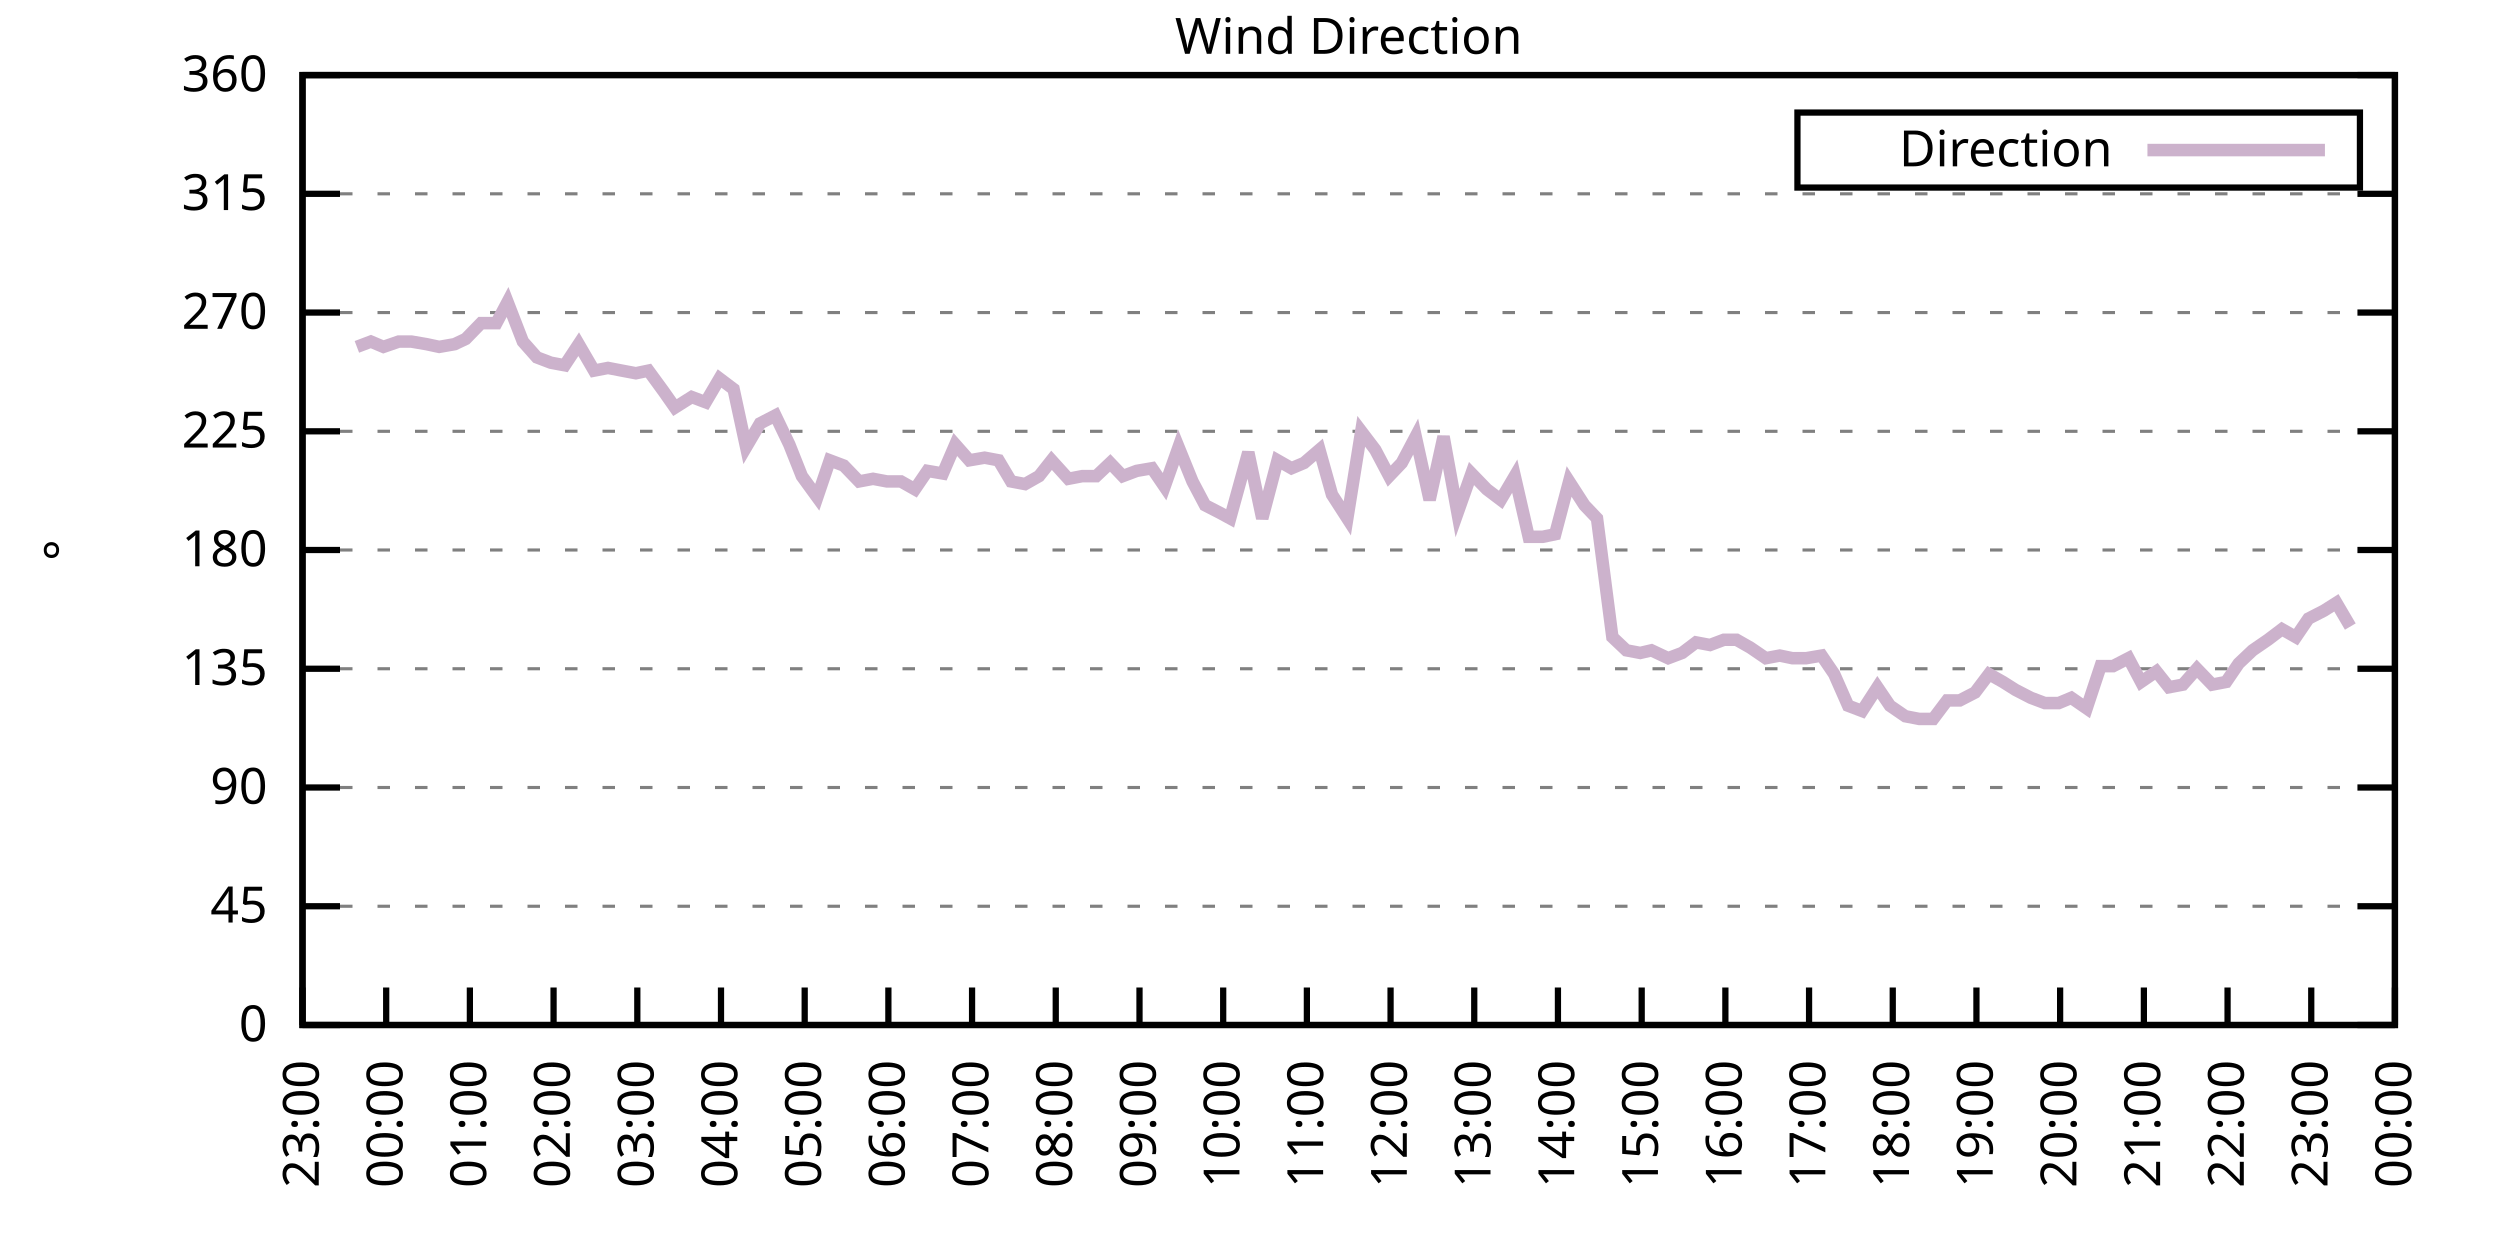
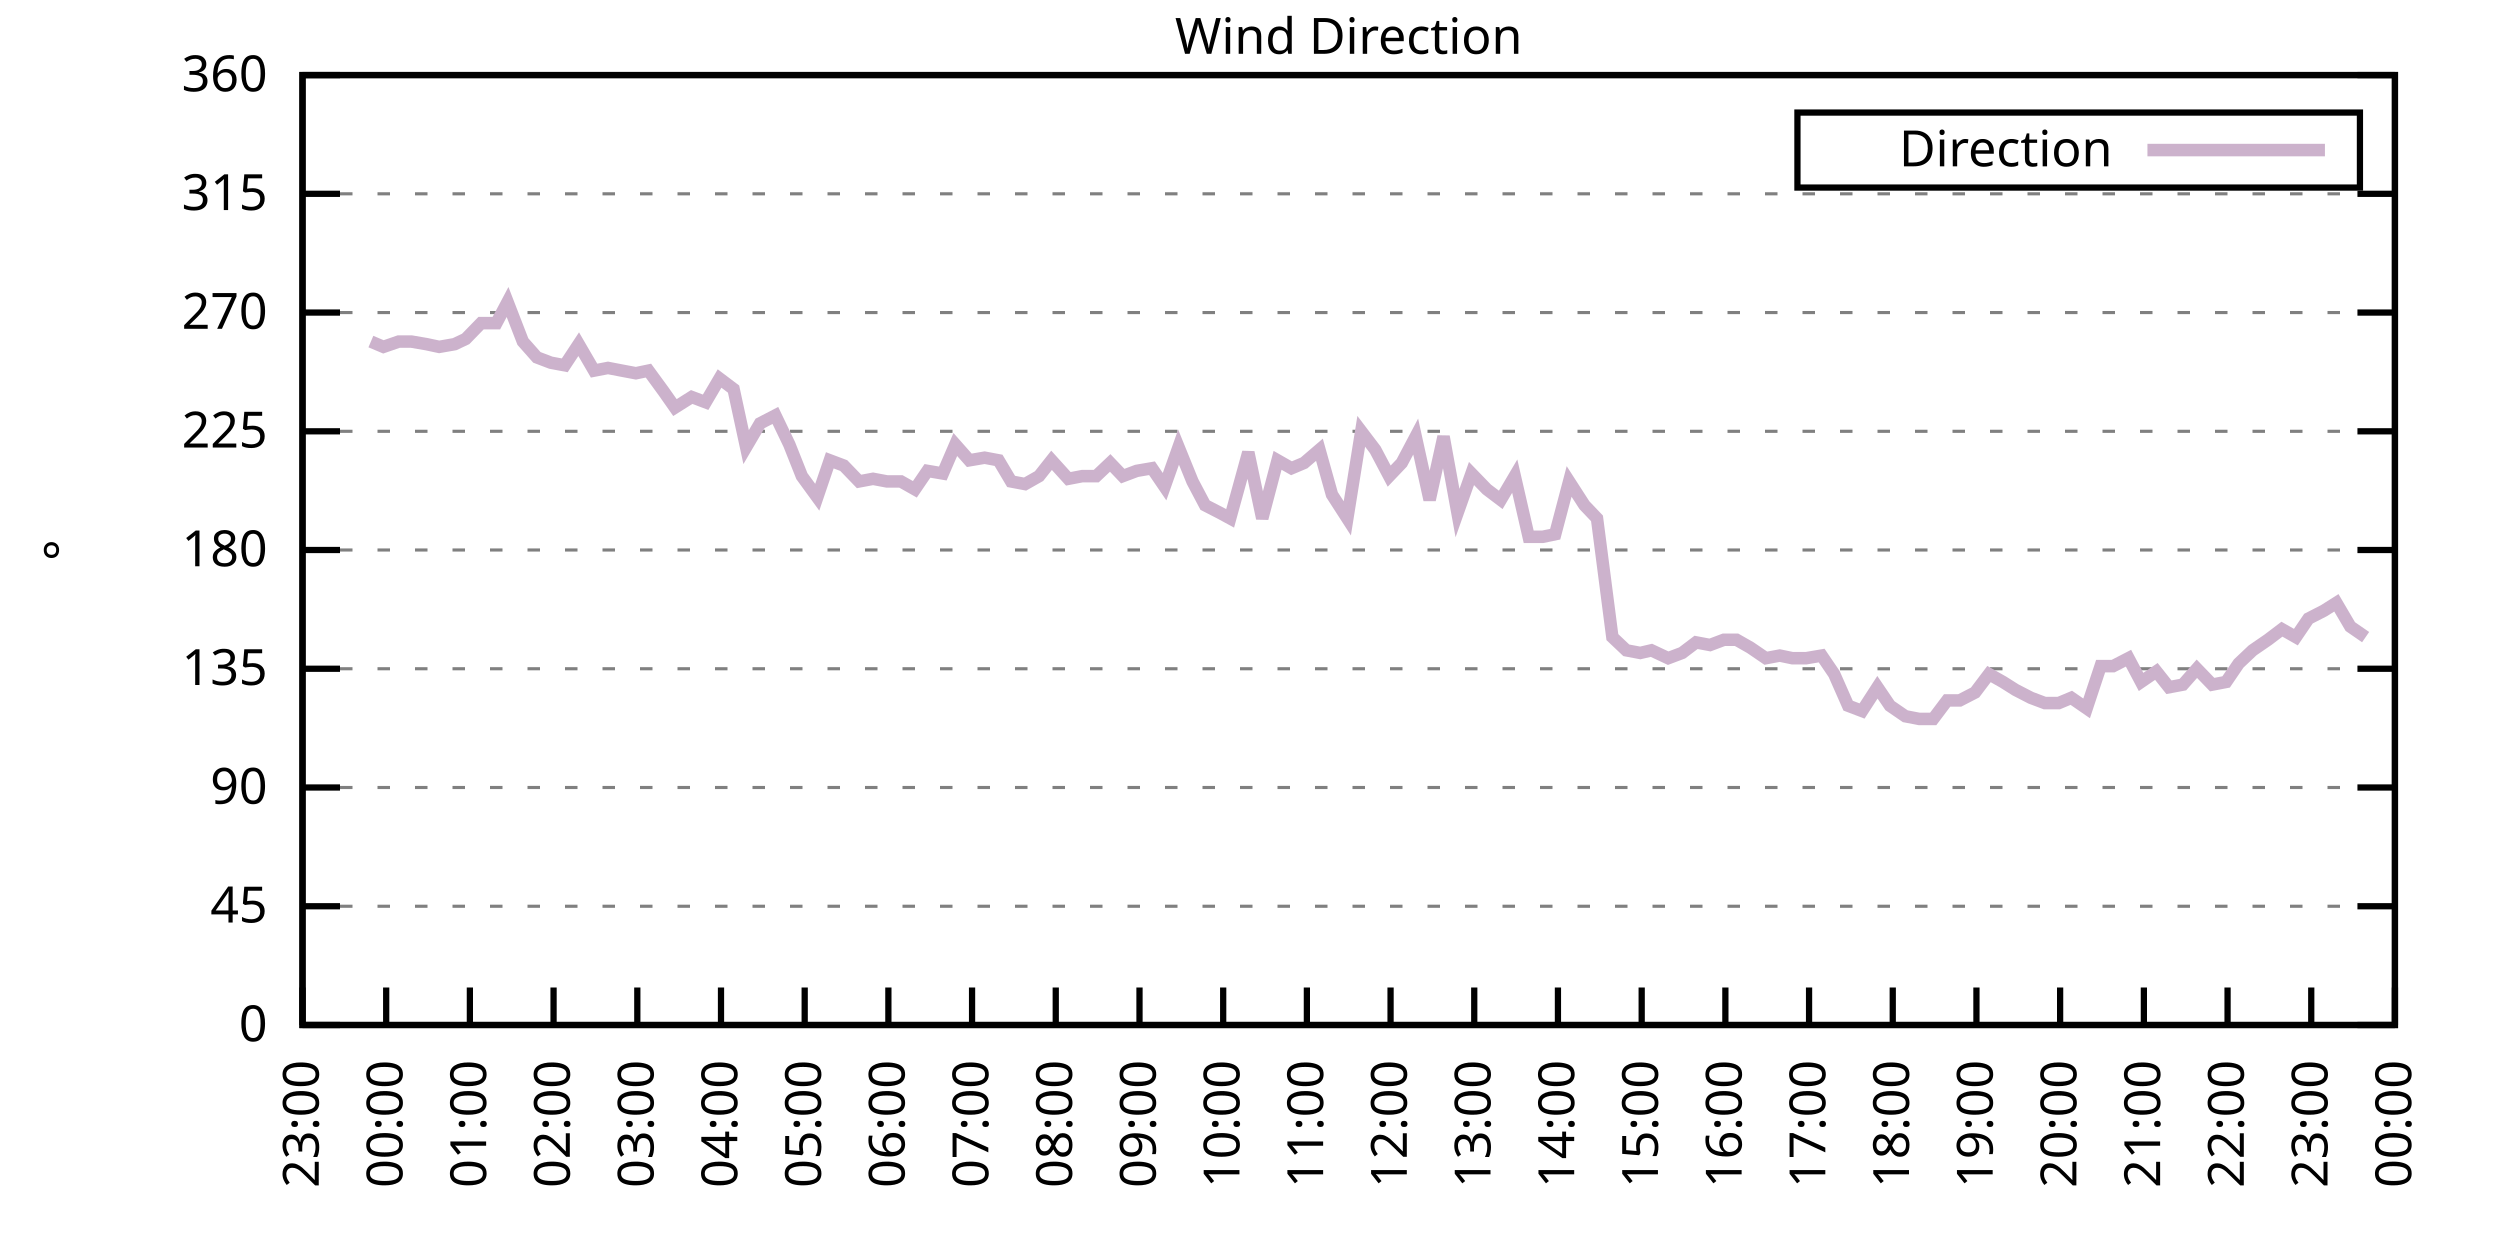
<svg xmlns="http://www.w3.org/2000/svg" xmlns:xlink="http://www.w3.org/1999/xlink" width="400" height="200" viewBox="0 0 400 200">
  <g id="gnuplot_canvas">
    <rect x="0" y="0" width="400" height="200" fill="none" />
    <defs>
      <circle id="gpDot" r="0.5" stroke-width="0.5" stroke="currentColor" />
      <path id="gpPt0" stroke-width="0.333" stroke="currentColor" d="M-1,0 h2 M0,-1 v2" />
      <path id="gpPt1" stroke-width="0.333" stroke="currentColor" d="M-1,-1 L1,1 M1,-1 L-1,1" />
      <path id="gpPt2" stroke-width="0.333" stroke="currentColor" d="M-1,0 L1,0 M0,-1 L0,1 M-1,-1 L1,1 M-1,1 L1,-1" />
      <rect id="gpPt3" stroke-width="0.333" stroke="currentColor" x="-1" y="-1" width="2" height="2" />
      <rect id="gpPt4" stroke-width="0.333" stroke="currentColor" fill="currentColor" x="-1" y="-1" width="2" height="2" />
      <circle id="gpPt5" stroke-width="0.333" stroke="currentColor" cx="0" cy="0" r="1" />
      <use xlink:href="#gpPt5" id="gpPt6" fill="currentColor" stroke="none" />
      <path id="gpPt7" stroke-width="0.333" stroke="currentColor" d="M0,-1.33 L-1.33,0.67 L1.33,0.67 z" />
      <use xlink:href="#gpPt7" id="gpPt8" fill="currentColor" stroke="none" />
      <use xlink:href="#gpPt7" id="gpPt9" stroke="currentColor" transform="rotate(180)" />
      <use xlink:href="#gpPt9" id="gpPt10" fill="currentColor" stroke="none" />
      <use xlink:href="#gpPt3" id="gpPt11" stroke="currentColor" transform="rotate(45)" />
      <use xlink:href="#gpPt11" id="gpPt12" fill="currentColor" stroke="none" />
      <path id="gpPt13" stroke-width="0.333" stroke="currentColor" d="M0,1.330 L1.265,0.411 L0.782,-1.067 L-0.782,-1.076 L-1.265,0.411 z" />
      <use xlink:href="#gpPt13" id="gpPt14" fill="currentColor" stroke="none" />
      <filter id="textbox" filterUnits="objectBoundingBox" x="0" y="0" height="1" width="1">
        <feFlood flood-color="white" flood-opacity="1" result="bgnd" />
        <feComposite in="SourceGraphic" in2="bgnd" operator="atop" />
      </filter>
      <filter id="greybox" filterUnits="objectBoundingBox" x="0" y="0" height="1" width="1">
        <feFlood flood-color="lightgrey" flood-opacity="1" result="grey" />
        <feComposite in="SourceGraphic" in2="grey" operator="atop" />
      </filter>
    </defs>
    <g fill="none" color="white" stroke="currentColor" stroke-width="1.00" stroke-linecap="butt" stroke-linejoin="miter">
</g>
    <g fill="none" color="black" stroke="currentColor" stroke-width="1.00" stroke-linecap="butt" stroke-linejoin="miter">
      <g stroke="none" shape-rendering="crispEdges">
        <polygon fill="rgb(255, 255, 255)" points="48.40,164.00 383.18,164.00 383.18,12.02 48.40,12.02 " />
      </g>
    </g>
    <g fill="none" color="black" stroke="currentColor" stroke-width="1.00" stroke-linecap="butt" stroke-linejoin="miter">
</g>
    <g fill="none" color="black" stroke="black" stroke-width="0.50" stroke-linecap="butt" stroke-linejoin="miter">
</g>
    <g fill="none" color="gray" stroke="currentColor" stroke-width="0.50" stroke-linecap="butt" stroke-linejoin="miter">
      <path stroke="gray" stroke-dasharray="2,4" class="gridline" d="M48.40,164.00 L383.19,164.00  " />
    </g>
    <g fill="none" color="gray" stroke="gray" stroke-width="1.00" stroke-linecap="butt" stroke-linejoin="miter">
</g>
    <g fill="none" color="black" stroke="currentColor" stroke-width="1.00" stroke-linecap="butt" stroke-linejoin="miter">
      <path stroke="black" d="M48.40,164.00 L54.40,164.00 M383.19,164.00 L377.19,164.00  " />
      <g transform="translate(42.80,166.60)" stroke="none" fill="black" font-family="Sans" font-size="8.00" text-anchor="end">
        <text>
          <tspan font-family="Sans"> 0</tspan>
        </text>
      </g>
    </g>
    <g fill="none" color="black" stroke="currentColor" stroke-width="1.00" stroke-linecap="butt" stroke-linejoin="miter">
</g>
    <g fill="none" color="black" stroke="black" stroke-width="0.50" stroke-linecap="butt" stroke-linejoin="miter">
</g>
    <g fill="none" color="gray" stroke="currentColor" stroke-width="0.50" stroke-linecap="butt" stroke-linejoin="miter">
      <path stroke="gray" stroke-dasharray="2,4" class="gridline" d="M48.40,145.00 L383.19,145.00  " />
    </g>
    <g fill="none" color="gray" stroke="gray" stroke-width="1.00" stroke-linecap="butt" stroke-linejoin="miter">
</g>
    <g fill="none" color="black" stroke="currentColor" stroke-width="1.00" stroke-linecap="butt" stroke-linejoin="miter">
      <path stroke="black" d="M48.40,145.00 L54.40,145.00 M383.19,145.00 L377.19,145.00  " />
      <g transform="translate(42.80,147.60)" stroke="none" fill="black" font-family="Sans" font-size="8.00" text-anchor="end">
        <text>
          <tspan font-family="Sans"> 45</tspan>
        </text>
      </g>
    </g>
    <g fill="none" color="black" stroke="currentColor" stroke-width="1.00" stroke-linecap="butt" stroke-linejoin="miter">
</g>
    <g fill="none" color="black" stroke="black" stroke-width="0.50" stroke-linecap="butt" stroke-linejoin="miter">
</g>
    <g fill="none" color="gray" stroke="currentColor" stroke-width="0.50" stroke-linecap="butt" stroke-linejoin="miter">
      <path stroke="gray" stroke-dasharray="2,4" class="gridline" d="M48.40,126.00 L383.19,126.00  " />
    </g>
    <g fill="none" color="gray" stroke="gray" stroke-width="1.00" stroke-linecap="butt" stroke-linejoin="miter">
</g>
    <g fill="none" color="black" stroke="currentColor" stroke-width="1.00" stroke-linecap="butt" stroke-linejoin="miter">
      <path stroke="black" d="M48.40,126.00 L54.40,126.00 M383.19,126.00 L377.19,126.00  " />
      <g transform="translate(42.80,128.60)" stroke="none" fill="black" font-family="Sans" font-size="8.00" text-anchor="end">
        <text>
          <tspan font-family="Sans"> 90</tspan>
        </text>
      </g>
    </g>
    <g fill="none" color="black" stroke="currentColor" stroke-width="1.00" stroke-linecap="butt" stroke-linejoin="miter">
</g>
    <g fill="none" color="black" stroke="black" stroke-width="0.50" stroke-linecap="butt" stroke-linejoin="miter">
</g>
    <g fill="none" color="gray" stroke="currentColor" stroke-width="0.50" stroke-linecap="butt" stroke-linejoin="miter">
      <path stroke="gray" stroke-dasharray="2,4" class="gridline" d="M48.40,107.00 L383.19,107.00  " />
    </g>
    <g fill="none" color="gray" stroke="gray" stroke-width="1.00" stroke-linecap="butt" stroke-linejoin="miter">
</g>
    <g fill="none" color="black" stroke="currentColor" stroke-width="1.00" stroke-linecap="butt" stroke-linejoin="miter">
      <path stroke="black" d="M48.40,107.00 L54.40,107.00 M383.19,107.00 L377.19,107.00  " />
      <g transform="translate(42.80,109.60)" stroke="none" fill="black" font-family="Sans" font-size="8.00" text-anchor="end">
        <text>
          <tspan font-family="Sans"> 135</tspan>
        </text>
      </g>
    </g>
    <g fill="none" color="black" stroke="currentColor" stroke-width="1.00" stroke-linecap="butt" stroke-linejoin="miter">
</g>
    <g fill="none" color="black" stroke="black" stroke-width="0.50" stroke-linecap="butt" stroke-linejoin="miter">
</g>
    <g fill="none" color="gray" stroke="currentColor" stroke-width="0.50" stroke-linecap="butt" stroke-linejoin="miter">
      <path stroke="gray" stroke-dasharray="2,4" class="gridline" d="M48.40,88.00 L383.19,88.00  " />
    </g>
    <g fill="none" color="gray" stroke="gray" stroke-width="1.00" stroke-linecap="butt" stroke-linejoin="miter">
</g>
    <g fill="none" color="black" stroke="currentColor" stroke-width="1.00" stroke-linecap="butt" stroke-linejoin="miter">
      <path stroke="black" d="M48.40,88.00 L54.40,88.00 M383.19,88.00 L377.19,88.00  " />
      <g transform="translate(42.80,90.60)" stroke="none" fill="black" font-family="Sans" font-size="8.00" text-anchor="end">
        <text>
          <tspan font-family="Sans"> 180</tspan>
        </text>
      </g>
    </g>
    <g fill="none" color="black" stroke="currentColor" stroke-width="1.00" stroke-linecap="butt" stroke-linejoin="miter">
</g>
    <g fill="none" color="black" stroke="black" stroke-width="0.50" stroke-linecap="butt" stroke-linejoin="miter">
</g>
    <g fill="none" color="gray" stroke="currentColor" stroke-width="0.50" stroke-linecap="butt" stroke-linejoin="miter">
      <path stroke="gray" stroke-dasharray="2,4" class="gridline" d="M48.40,69.01 L383.19,69.01  " />
    </g>
    <g fill="none" color="gray" stroke="gray" stroke-width="1.00" stroke-linecap="butt" stroke-linejoin="miter">
</g>
    <g fill="none" color="black" stroke="currentColor" stroke-width="1.00" stroke-linecap="butt" stroke-linejoin="miter">
      <path stroke="black" d="M48.40,69.01 L54.40,69.01 M383.19,69.01 L377.19,69.01  " />
      <g transform="translate(42.80,71.61)" stroke="none" fill="black" font-family="Sans" font-size="8.00" text-anchor="end">
        <text>
          <tspan font-family="Sans"> 225</tspan>
        </text>
      </g>
    </g>
    <g fill="none" color="black" stroke="currentColor" stroke-width="1.00" stroke-linecap="butt" stroke-linejoin="miter">
</g>
    <g fill="none" color="black" stroke="black" stroke-width="0.50" stroke-linecap="butt" stroke-linejoin="miter">
</g>
    <g fill="none" color="gray" stroke="currentColor" stroke-width="0.50" stroke-linecap="butt" stroke-linejoin="miter">
      <path stroke="gray" stroke-dasharray="2,4" class="gridline" d="M48.40,50.01 L383.19,50.01  " />
    </g>
    <g fill="none" color="gray" stroke="gray" stroke-width="1.00" stroke-linecap="butt" stroke-linejoin="miter">
</g>
    <g fill="none" color="black" stroke="currentColor" stroke-width="1.00" stroke-linecap="butt" stroke-linejoin="miter">
      <path stroke="black" d="M48.40,50.01 L54.40,50.01 M383.19,50.01 L377.19,50.01  " />
      <g transform="translate(42.80,52.61)" stroke="none" fill="black" font-family="Sans" font-size="8.00" text-anchor="end">
        <text>
          <tspan font-family="Sans"> 270</tspan>
        </text>
      </g>
    </g>
    <g fill="none" color="black" stroke="currentColor" stroke-width="1.00" stroke-linecap="butt" stroke-linejoin="miter">
</g>
    <g fill="none" color="black" stroke="black" stroke-width="0.50" stroke-linecap="butt" stroke-linejoin="miter">
</g>
    <g fill="none" color="gray" stroke="currentColor" stroke-width="0.50" stroke-linecap="butt" stroke-linejoin="miter">
      <path stroke="gray" stroke-dasharray="2,4" class="gridline" d="M48.40,31.01 L383.19,31.01  " />
    </g>
    <g fill="none" color="gray" stroke="gray" stroke-width="1.00" stroke-linecap="butt" stroke-linejoin="miter">
</g>
    <g fill="none" color="black" stroke="currentColor" stroke-width="1.00" stroke-linecap="butt" stroke-linejoin="miter">
      <path stroke="black" d="M48.40,31.01 L54.40,31.01 M383.19,31.01 L377.19,31.01  " />
      <g transform="translate(42.80,33.61)" stroke="none" fill="black" font-family="Sans" font-size="8.00" text-anchor="end">
        <text>
          <tspan font-family="Sans"> 315</tspan>
        </text>
      </g>
    </g>
    <g fill="none" color="black" stroke="currentColor" stroke-width="1.00" stroke-linecap="butt" stroke-linejoin="miter">
</g>
    <g fill="none" color="black" stroke="black" stroke-width="0.50" stroke-linecap="butt" stroke-linejoin="miter">
</g>
    <g fill="none" color="gray" stroke="currentColor" stroke-width="0.50" stroke-linecap="butt" stroke-linejoin="miter">
      <path stroke="gray" stroke-dasharray="2,4" class="gridline" d="M48.40,12.01 L383.19,12.01  " />
    </g>
    <g fill="none" color="gray" stroke="gray" stroke-width="1.00" stroke-linecap="butt" stroke-linejoin="miter">
</g>
    <g fill="none" color="black" stroke="currentColor" stroke-width="1.00" stroke-linecap="butt" stroke-linejoin="miter">
      <path stroke="black" d="M48.40,12.01 L54.40,12.01 M383.19,12.01 L377.19,12.01  " />
      <g transform="translate(42.80,14.61)" stroke="none" fill="black" font-family="Sans" font-size="8.00" text-anchor="end">
        <text>
          <tspan font-family="Sans"> 360</tspan>
        </text>
      </g>
    </g>
    <g fill="none" color="black" stroke="currentColor" stroke-width="1.00" stroke-linecap="butt" stroke-linejoin="miter">
      <path stroke="black" d="M48.40,164.00 L48.40,158.00  " />
      <g transform="translate(51.00,169.60) rotate(270.00)" stroke="none" fill="black" font-family="Sans" font-size="8.00" text-anchor="end">
        <text>
          <tspan font-family="Sans">23:00</tspan>
        </text>
      </g>
    </g>
    <g fill="none" color="black" stroke="currentColor" stroke-width="1.00" stroke-linecap="butt" stroke-linejoin="miter">
      <path stroke="black" d="M61.79,164.00 L61.79,158.00  " />
      <g transform="translate(64.39,169.60) rotate(270.00)" stroke="none" fill="black" font-family="Sans" font-size="8.00" text-anchor="end">
        <text>
          <tspan font-family="Sans">00:00</tspan>
        </text>
      </g>
    </g>
    <g fill="none" color="black" stroke="currentColor" stroke-width="1.00" stroke-linecap="butt" stroke-linejoin="miter">
      <path stroke="black" d="M75.18,164.00 L75.18,158.00  " />
      <g transform="translate(77.78,169.60) rotate(270.00)" stroke="none" fill="black" font-family="Sans" font-size="8.00" text-anchor="end">
        <text>
          <tspan font-family="Sans">01:00</tspan>
        </text>
      </g>
    </g>
    <g fill="none" color="black" stroke="currentColor" stroke-width="1.00" stroke-linecap="butt" stroke-linejoin="miter">
      <path stroke="black" d="M88.57,164.00 L88.57,158.00  " />
      <g transform="translate(91.17,169.60) rotate(270.00)" stroke="none" fill="black" font-family="Sans" font-size="8.00" text-anchor="end">
        <text>
          <tspan font-family="Sans">02:00</tspan>
        </text>
      </g>
    </g>
    <g fill="none" color="black" stroke="currentColor" stroke-width="1.00" stroke-linecap="butt" stroke-linejoin="miter">
      <path stroke="black" d="M101.97,164.00 L101.97,158.00  " />
      <g transform="translate(104.57,169.60) rotate(270.00)" stroke="none" fill="black" font-family="Sans" font-size="8.00" text-anchor="end">
        <text>
          <tspan font-family="Sans">03:00</tspan>
        </text>
      </g>
    </g>
    <g fill="none" color="black" stroke="currentColor" stroke-width="1.00" stroke-linecap="butt" stroke-linejoin="miter">
      <path stroke="black" d="M115.36,164.00 L115.36,158.00  " />
      <g transform="translate(117.96,169.60) rotate(270.00)" stroke="none" fill="black" font-family="Sans" font-size="8.00" text-anchor="end">
        <text>
          <tspan font-family="Sans">04:00</tspan>
        </text>
      </g>
    </g>
    <g fill="none" color="black" stroke="currentColor" stroke-width="1.00" stroke-linecap="butt" stroke-linejoin="miter">
      <path stroke="black" d="M128.75,164.00 L128.75,158.00  " />
      <g transform="translate(131.35,169.60) rotate(270.00)" stroke="none" fill="black" font-family="Sans" font-size="8.00" text-anchor="end">
        <text>
          <tspan font-family="Sans">05:00</tspan>
        </text>
      </g>
    </g>
    <g fill="none" color="black" stroke="currentColor" stroke-width="1.00" stroke-linecap="butt" stroke-linejoin="miter">
      <path stroke="black" d="M142.14,164.00 L142.14,158.00  " />
      <g transform="translate(144.74,169.60) rotate(270.00)" stroke="none" fill="black" font-family="Sans" font-size="8.00" text-anchor="end">
        <text>
          <tspan font-family="Sans">06:00</tspan>
        </text>
      </g>
    </g>
    <g fill="none" color="black" stroke="currentColor" stroke-width="1.00" stroke-linecap="butt" stroke-linejoin="miter">
      <path stroke="black" d="M155.53,164.00 L155.53,158.00  " />
      <g transform="translate(158.13,169.60) rotate(270.00)" stroke="none" fill="black" font-family="Sans" font-size="8.00" text-anchor="end">
        <text>
          <tspan font-family="Sans">07:00</tspan>
        </text>
      </g>
    </g>
    <g fill="none" color="black" stroke="currentColor" stroke-width="1.00" stroke-linecap="butt" stroke-linejoin="miter">
      <path stroke="black" d="M168.92,164.00 L168.92,158.00  " />
      <g transform="translate(171.52,169.60) rotate(270.00)" stroke="none" fill="black" font-family="Sans" font-size="8.00" text-anchor="end">
        <text>
          <tspan font-family="Sans">08:00</tspan>
        </text>
      </g>
    </g>
    <g fill="none" color="black" stroke="currentColor" stroke-width="1.00" stroke-linecap="butt" stroke-linejoin="miter">
      <path stroke="black" d="M182.32,164.00 L182.32,158.00  " />
      <g transform="translate(184.92,169.60) rotate(270.00)" stroke="none" fill="black" font-family="Sans" font-size="8.00" text-anchor="end">
        <text>
          <tspan font-family="Sans">09:00</tspan>
        </text>
      </g>
    </g>
    <g fill="none" color="black" stroke="currentColor" stroke-width="1.00" stroke-linecap="butt" stroke-linejoin="miter">
      <path stroke="black" d="M195.71,164.00 L195.71,158.00  " />
      <g transform="translate(198.31,169.60) rotate(270.00)" stroke="none" fill="black" font-family="Sans" font-size="8.00" text-anchor="end">
        <text>
          <tspan font-family="Sans">10:00</tspan>
        </text>
      </g>
    </g>
    <g fill="none" color="black" stroke="currentColor" stroke-width="1.00" stroke-linecap="butt" stroke-linejoin="miter">
      <path stroke="black" d="M209.10,164.00 L209.10,158.00  " />
      <g transform="translate(211.70,169.60) rotate(270.00)" stroke="none" fill="black" font-family="Sans" font-size="8.00" text-anchor="end">
        <text>
          <tspan font-family="Sans">11:00</tspan>
        </text>
      </g>
    </g>
    <g fill="none" color="black" stroke="currentColor" stroke-width="1.00" stroke-linecap="butt" stroke-linejoin="miter">
      <path stroke="black" d="M222.49,164.00 L222.49,158.00  " />
      <g transform="translate(225.09,169.60) rotate(270.00)" stroke="none" fill="black" font-family="Sans" font-size="8.00" text-anchor="end">
        <text>
          <tspan font-family="Sans">12:00</tspan>
        </text>
      </g>
    </g>
    <g fill="none" color="black" stroke="currentColor" stroke-width="1.00" stroke-linecap="butt" stroke-linejoin="miter">
      <path stroke="black" d="M235.88,164.00 L235.88,158.00  " />
      <g transform="translate(238.48,169.60) rotate(270.00)" stroke="none" fill="black" font-family="Sans" font-size="8.00" text-anchor="end">
        <text>
          <tspan font-family="Sans">13:00</tspan>
        </text>
      </g>
    </g>
    <g fill="none" color="black" stroke="currentColor" stroke-width="1.00" stroke-linecap="butt" stroke-linejoin="miter">
      <path stroke="black" d="M249.27,164.00 L249.27,158.00  " />
      <g transform="translate(251.87,169.60) rotate(270.00)" stroke="none" fill="black" font-family="Sans" font-size="8.00" text-anchor="end">
        <text>
          <tspan font-family="Sans">14:00</tspan>
        </text>
      </g>
    </g>
    <g fill="none" color="black" stroke="currentColor" stroke-width="1.00" stroke-linecap="butt" stroke-linejoin="miter">
      <path stroke="black" d="M262.67,164.00 L262.67,158.00  " />
      <g transform="translate(265.27,169.60) rotate(270.00)" stroke="none" fill="black" font-family="Sans" font-size="8.00" text-anchor="end">
        <text>
          <tspan font-family="Sans">15:00</tspan>
        </text>
      </g>
    </g>
    <g fill="none" color="black" stroke="currentColor" stroke-width="1.00" stroke-linecap="butt" stroke-linejoin="miter">
      <path stroke="black" d="M276.06,164.00 L276.06,158.00  " />
      <g transform="translate(278.66,169.60) rotate(270.00)" stroke="none" fill="black" font-family="Sans" font-size="8.00" text-anchor="end">
        <text>
          <tspan font-family="Sans">16:00</tspan>
        </text>
      </g>
    </g>
    <g fill="none" color="black" stroke="currentColor" stroke-width="1.00" stroke-linecap="butt" stroke-linejoin="miter">
      <path stroke="black" d="M289.45,164.00 L289.45,158.00  " />
      <g transform="translate(292.05,169.60) rotate(270.00)" stroke="none" fill="black" font-family="Sans" font-size="8.00" text-anchor="end">
        <text>
          <tspan font-family="Sans">17:00</tspan>
        </text>
      </g>
    </g>
    <g fill="none" color="black" stroke="currentColor" stroke-width="1.00" stroke-linecap="butt" stroke-linejoin="miter">
      <path stroke="black" d="M302.84,164.00 L302.84,158.00  " />
      <g transform="translate(305.44,169.60) rotate(270.00)" stroke="none" fill="black" font-family="Sans" font-size="8.00" text-anchor="end">
        <text>
          <tspan font-family="Sans">18:00</tspan>
        </text>
      </g>
    </g>
    <g fill="none" color="black" stroke="currentColor" stroke-width="1.00" stroke-linecap="butt" stroke-linejoin="miter">
      <path stroke="black" d="M316.23,164.00 L316.23,158.00  " />
      <g transform="translate(318.83,169.60) rotate(270.00)" stroke="none" fill="black" font-family="Sans" font-size="8.00" text-anchor="end">
        <text>
          <tspan font-family="Sans">19:00</tspan>
        </text>
      </g>
    </g>
    <g fill="none" color="black" stroke="currentColor" stroke-width="1.00" stroke-linecap="butt" stroke-linejoin="miter">
      <path stroke="black" d="M329.62,164.00 L329.62,158.00  " />
      <g transform="translate(332.22,169.60) rotate(270.00)" stroke="none" fill="black" font-family="Sans" font-size="8.00" text-anchor="end">
        <text>
          <tspan font-family="Sans">20:00</tspan>
        </text>
      </g>
    </g>
    <g fill="none" color="black" stroke="currentColor" stroke-width="1.00" stroke-linecap="butt" stroke-linejoin="miter">
      <path stroke="black" d="M343.02,164.00 L343.02,158.00  " />
      <g transform="translate(345.62,169.60) rotate(270.00)" stroke="none" fill="black" font-family="Sans" font-size="8.00" text-anchor="end">
        <text>
          <tspan font-family="Sans">21:00</tspan>
        </text>
      </g>
    </g>
    <g fill="none" color="black" stroke="currentColor" stroke-width="1.00" stroke-linecap="butt" stroke-linejoin="miter">
      <path stroke="black" d="M356.41,164.00 L356.41,158.00  " />
      <g transform="translate(359.01,169.60) rotate(270.00)" stroke="none" fill="black" font-family="Sans" font-size="8.00" text-anchor="end">
        <text>
          <tspan font-family="Sans">22:00</tspan>
        </text>
      </g>
    </g>
    <g fill="none" color="black" stroke="currentColor" stroke-width="1.00" stroke-linecap="butt" stroke-linejoin="miter">
      <path stroke="black" d="M369.80,164.00 L369.80,158.00  " />
      <g transform="translate(372.40,169.60) rotate(270.00)" stroke="none" fill="black" font-family="Sans" font-size="8.00" text-anchor="end">
        <text>
          <tspan font-family="Sans">23:00</tspan>
        </text>
      </g>
    </g>
    <g fill="none" color="black" stroke="currentColor" stroke-width="1.00" stroke-linecap="butt" stroke-linejoin="miter">
      <path stroke="black" d="M383.19,164.00 L383.19,158.00  " />
      <g transform="translate(385.79,169.60) rotate(270.00)" stroke="none" fill="black" font-family="Sans" font-size="8.00" text-anchor="end">
        <text>
          <tspan font-family="Sans">00:00</tspan>
        </text>
      </g>
    </g>
    <g fill="none" color="black" stroke="currentColor" stroke-width="1.00" stroke-linecap="butt" stroke-linejoin="miter">
</g>
    <g fill="none" color="black" stroke="currentColor" stroke-width="1.00" stroke-linecap="butt" stroke-linejoin="miter">
      <path stroke="black" d="M48.40,12.01 L48.40,164.00 L383.19,164.00 L383.19,12.01 L48.40,12.01 Z  " />
    </g>
    <g fill="none" color="black" stroke="currentColor" stroke-width="1.00" stroke-linecap="butt" stroke-linejoin="miter">
</g>
    <g fill="none" color="black" stroke="currentColor" stroke-width="1.00" stroke-linecap="butt" stroke-linejoin="miter">
      <path stroke="black" d="M287.59,30.01 L287.59,18.01 L377.59,18.01 L377.59,30.01 L287.59,30.01 Z  " />
    </g>
    <g id="Wind_direction_plot_1">
      <g fill="none" color="white" stroke="black" stroke-width="2.00" stroke-linecap="butt" stroke-linejoin="miter">
</g>
      <g fill="none" color="black" stroke="currentColor" stroke-width="2.00" stroke-linecap="butt" stroke-linejoin="miter">
        <g transform="translate(337.99,26.61)" stroke="none" fill="black" font-family="Sans" font-size="8.00" text-anchor="end">
          <text>
            <tspan font-family="Sans">Direction</tspan>
          </text>
        </g>
      </g>
      <g fill="none" color="black" stroke="currentColor" stroke-width="2.00" stroke-linecap="butt" stroke-linejoin="miter">
-         <path stroke="rgb(204, 178, 204)" d="M343.59,24.01 L371.99,24.01 M57.10,55.50 L59.34,54.65 L61.35,55.50 L63.80,54.65 L65.81,54.65 L68.26,55.07   L70.27,55.50 L72.73,55.07 L74.51,54.23 L76.97,51.70 L79.42,51.70 L81.21,48.32 L83.66,54.65 L85.90,57.18   L88.13,58.03 L90.36,58.45 L92.59,55.07 L95.05,59.30 L97.28,58.87 L99.51,59.30 L101.74,59.72 L103.75,59.30   L106.21,62.67 L107.99,65.21 L110.67,63.52 L112.90,64.36 L115.13,60.56 L117.37,62.25 L119.38,71.54 L121.61,67.74   L124.06,66.47 L126.29,71.12 L128.30,76.18 L130.76,79.56 L132.77,73.65 L135.00,74.49 L137.45,77.03 L139.69,76.61   L141.92,77.03 L144.15,77.03 L146.38,78.29 L148.39,75.34 L150.85,75.76 L152.85,71.12 L155.09,73.65 L157.54,73.23   L159.77,73.65 L161.78,77.03 L164.01,77.45 L166.25,76.18 L168.25,73.65 L170.93,76.61 L173.17,76.18 L175.40,76.18   L177.63,74.07 L179.64,76.18 L181.87,75.34 L184.32,74.92 L186.33,77.87 L188.57,71.54 L190.80,77.03 L192.81,80.83   L195.26,82.09 L196.82,82.94 L199.73,72.38 L201.96,82.94 L204.41,73.65 L206.64,74.92 L208.65,74.07 L211.11,71.96   L213.12,79.14 L215.57,82.94 L217.80,69.01 L220.04,71.96 L222.27,76.18 L224.28,74.07 L226.51,69.85 L228.74,79.98   L230.97,69.85 L233.20,82.09 L235.44,75.76 L237.89,78.29 L240.12,79.98 L242.36,76.18 L244.59,85.89 L246.82,85.89   L248.83,85.47 L251.06,77.03 L253.51,80.83 L255.52,82.94 L257.98,101.94 L260.21,104.05 L262.44,104.47 L264.23,104.05   L266.91,105.31 L269.14,104.47 L271.37,102.78 L273.60,103.20 L275.83,102.36 L277.84,102.36 L280.07,103.63 L282.53,105.31   L284.76,104.89 L286.77,105.31 L289.00,105.31 L291.46,104.89 L293.47,107.85 L295.70,112.91 L297.93,113.76 L300.39,109.96   L302.39,112.91 L304.85,114.60 L307.08,115.03 L309.31,115.03 L311.54,112.07 L313.55,112.07 L316.01,110.80 L318.24,107.85   L320.47,109.11 L322.48,110.38 L324.94,111.65 L327.17,112.49 L329.40,112.49 L331.41,111.65 L333.86,113.34 L336.10,106.58   L338.10,106.58 L340.56,105.31 L342.57,109.11 L345.02,107.43 L347.03,109.96 L349.26,109.54 L351.50,107.00 L353.95,109.54   L356.18,109.11 L358.19,106.16 L360.42,104.05 L362.88,102.36 L365.11,100.67 L367.34,101.94 L369.35,98.98 L371.81,97.72   L373.82,96.45 L376.05,100.25  " />
+         <path stroke="rgb(204, 178, 204)" d="M343.59,24.01 L371.99,24.01 M59.34,54.65 L61.35,55.50 L63.80,54.65 L65.81,54.65 L68.26,55.07 L70.27,55.50   L72.73,55.07 L74.51,54.23 L76.97,51.70 L79.42,51.70 L81.21,48.32 L83.66,54.65 L85.90,57.18 L88.13,58.03   L90.36,58.45 L92.59,55.07 L95.05,59.30 L97.28,58.87 L99.51,59.30 L101.74,59.72 L103.75,59.30 L106.21,62.67   L107.99,65.21 L110.67,63.52 L112.90,64.36 L115.13,60.56 L117.37,62.25 L119.38,71.54 L121.61,67.74 L124.06,66.47   L126.29,71.12 L128.30,76.18 L130.76,79.56 L132.77,73.65 L135.00,74.49 L137.45,77.03 L139.69,76.61 L141.92,77.03   L144.15,77.03 L146.38,78.29 L148.39,75.34 L150.85,75.76 L152.85,71.12 L155.09,73.65 L157.54,73.23 L159.77,73.65   L161.78,77.03 L164.01,77.45 L166.25,76.18 L168.25,73.65 L170.93,76.61 L173.17,76.18 L175.40,76.18 L177.63,74.07   L179.64,76.18 L181.87,75.34 L184.32,74.92 L186.33,77.87 L188.57,71.54 L190.80,77.03 L192.81,80.83 L195.26,82.09   L196.82,82.94 L199.73,72.38 L201.96,82.94 L204.41,73.65 L206.64,74.92 L208.65,74.07 L211.11,71.96 L213.12,79.14   L215.57,82.94 L217.80,69.01 L220.04,71.96 L222.27,76.18 L224.28,74.07 L226.51,69.85 L228.74,79.98 L230.97,69.85   L233.20,82.09 L235.44,75.76 L237.89,78.29 L240.12,79.98 L242.36,76.18 L244.59,85.89 L246.82,85.89 L248.83,85.47   L251.06,77.03 L253.51,80.83 L255.52,82.94 L257.98,101.94 L260.21,104.05 L262.44,104.47 L264.23,104.05 L266.91,105.31   L269.14,104.47 L271.37,102.78 L273.60,103.20 L275.83,102.36 L277.84,102.36 L280.07,103.63 L282.53,105.31 L284.76,104.89   L286.77,105.31 L289.00,105.31 L291.46,104.89 L293.47,107.85 L295.70,112.91 L297.93,113.76 L300.39,109.96 L302.39,112.91   L304.85,114.60 L307.08,115.03 L309.31,115.03 L311.54,112.07 L313.55,112.07 L316.01,110.80 L318.24,107.85 L320.47,109.11   L322.48,110.38 L324.94,111.65 L327.17,112.49 L329.40,112.49 L331.41,111.65 L333.86,113.34 L336.10,106.58 L338.10,106.58   L340.56,105.31 L342.57,109.11 L345.02,107.43 L347.03,109.96 L349.26,109.54 L351.50,107.00 L353.95,109.54 L356.18,109.11   L358.19,106.16 L360.42,104.05 L362.88,102.36 L365.11,100.67 L367.34,101.94 L369.35,98.98 L371.81,97.72 L373.82,96.45   L376.05,100.25 L378.50,101.94  " />
      </g>
    </g>
    <g fill="none" color="black" stroke="currentColor" stroke-width="2.00" stroke-linecap="butt" stroke-linejoin="miter">
</g>
    <g fill="none" color="black" stroke="black" stroke-width="1.00" stroke-linecap="butt" stroke-linejoin="miter">
</g>
    <g fill="none" color="black" stroke="currentColor" stroke-width="1.00" stroke-linecap="butt" stroke-linejoin="miter">
      <path stroke="black" d="M48.40,12.01 L48.40,164.00 L383.19,164.00 L383.19,12.01 L48.40,12.01 Z  " />
      <g transform="translate(12.80,88.01) rotate(270.00)" stroke="none" fill="black" font-family="Sans" font-size="8.00" text-anchor="middle">
        <text>
          <tspan font-family="Sans">°</tspan>
        </text>
      </g>
    </g>
    <g fill="none" color="black" stroke="currentColor" stroke-width="1.00" stroke-linecap="butt" stroke-linejoin="miter">
</g>
    <g fill="none" color="black" stroke="currentColor" stroke-width="1.00" stroke-linecap="butt" stroke-linejoin="miter">
      <g transform="translate(215.79,8.61)" stroke="none" fill="black" font-family="Sans" font-size="8.00" text-anchor="middle">
        <text>
          <tspan font-family="Sans">Wind Direction</tspan>
        </text>
      </g>
    </g>
    <g fill="none" color="black" stroke="currentColor" stroke-width="1.00" stroke-linecap="butt" stroke-linejoin="miter">
</g>
  </g>
</svg>
